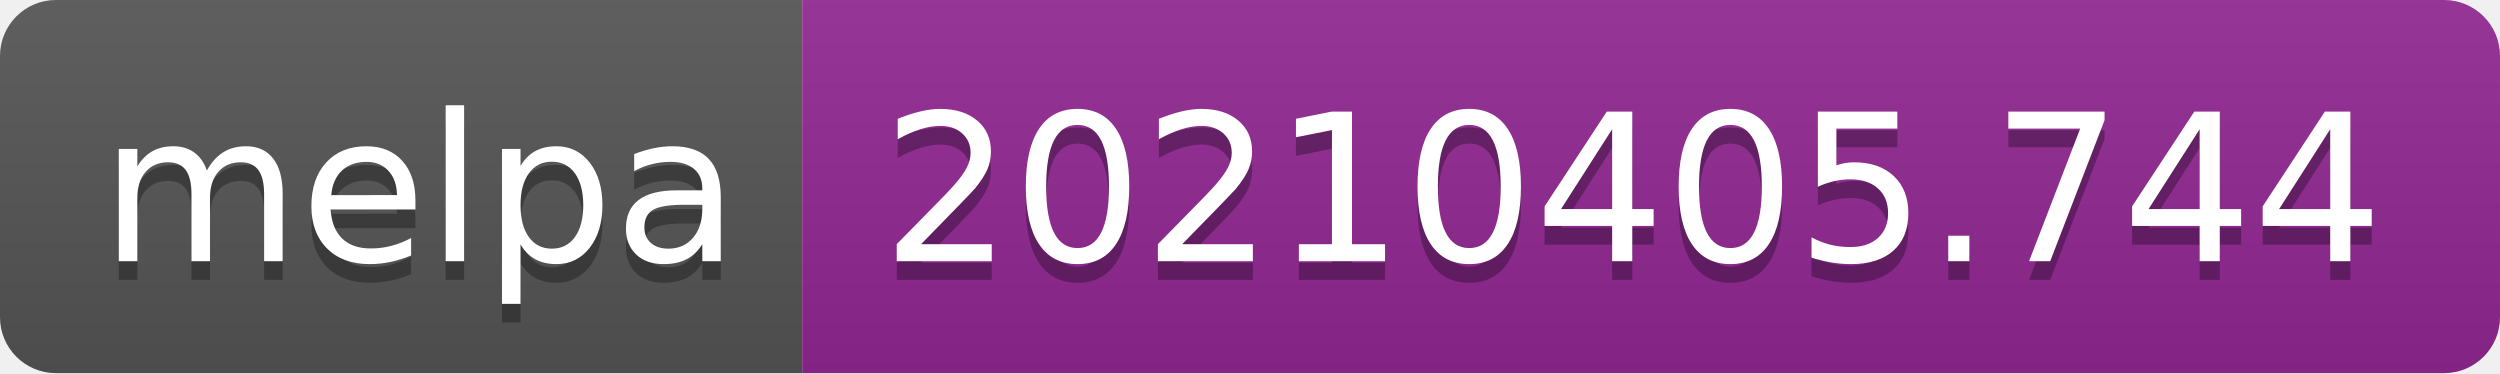
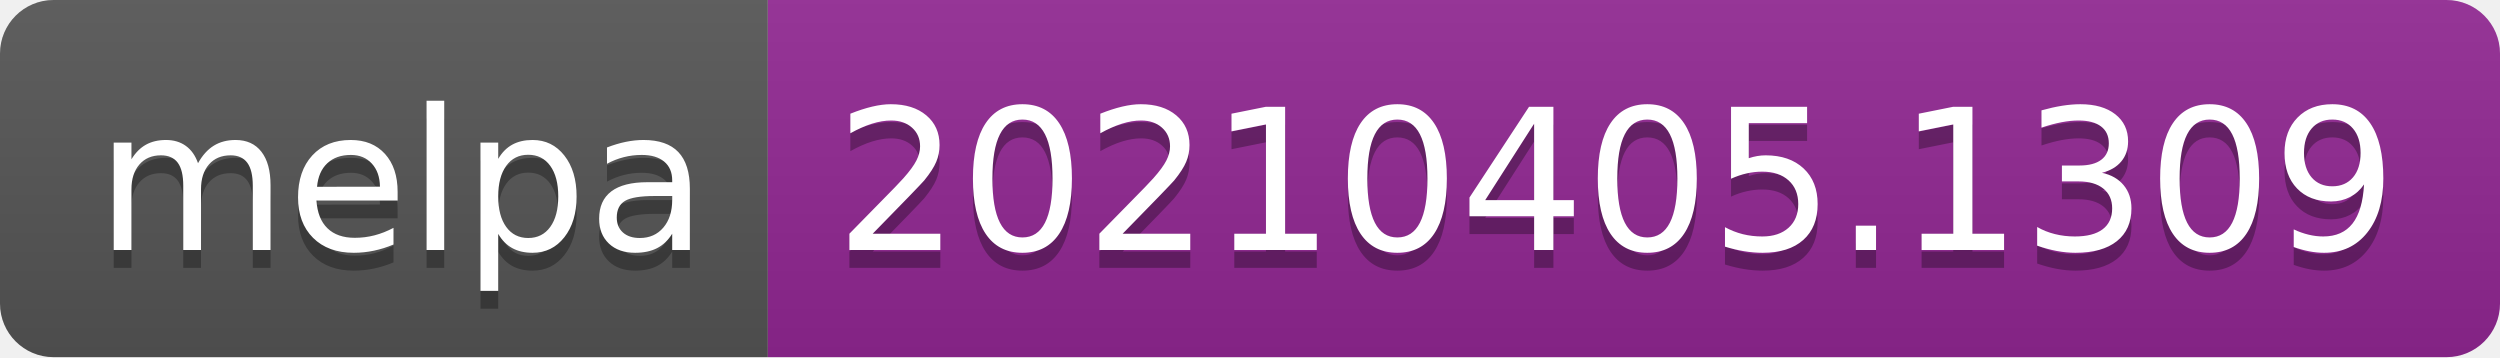
- <svg xmlns="http://www.w3.org/2000/svg" width="134" height="20" role="img" aria-label="melpa: 20210405.744">
+ <svg xmlns="http://www.w3.org/2000/svg" width="140" height="20" role="img" aria-label="melpa: 20210405.1309">
  <linearGradient id="s" x2="0" y2="100%">
    <stop offset="0" stop-color="#bbb" stop-opacity=".1" />
    <stop offset="1" stop-opacity=".1" />
  </linearGradient>
  <clipPath id="r">
-     <rect width="134" height="20" rx="3" fill="#fff" />
+     <rect width="140" height="20" rx="3" fill="#fff" />
  </clipPath>
  <g clip-path="url(#r)">
    <rect width="43" height="20" fill="#555" />
-     <rect x="43" width="91" height="20" fill="#922793" />
-     <rect width="134" height="20" fill="url(#s)" />
+     <rect x="43" width="97" height="20" fill="#922793" />
+     <rect width="140" height="20" fill="url(#s)" />
  </g>
  <g fill="#fff" text-anchor="middle" font-family="Verdana,Geneva,DejaVu Sans,sans-serif" text-rendering="geometricPrecision" font-size="110">
    <text aria-hidden="true" x="225" y="150" fill="#010101" fill-opacity=".3" transform="scale(.1)" textLength="330">melpa</text>
    <text x="225" y="140" transform="scale(.1)" fill="#fff" textLength="330">melpa</text>
-     <text aria-hidden="true" x="875" y="150" fill="#010101" fill-opacity=".3" transform="scale(.1)" textLength="810">20210405.744</text>
-     <text x="875" y="140" transform="scale(.1)" fill="#fff" textLength="810">20210405.744</text>
+     <text aria-hidden="true" x="905" y="150" fill="#010101" fill-opacity=".3" transform="scale(.1)" textLength="870">20210405.1309</text>
+     <text x="905" y="140" transform="scale(.1)" fill="#fff" textLength="870">20210405.1309</text>
  </g>
</svg>
